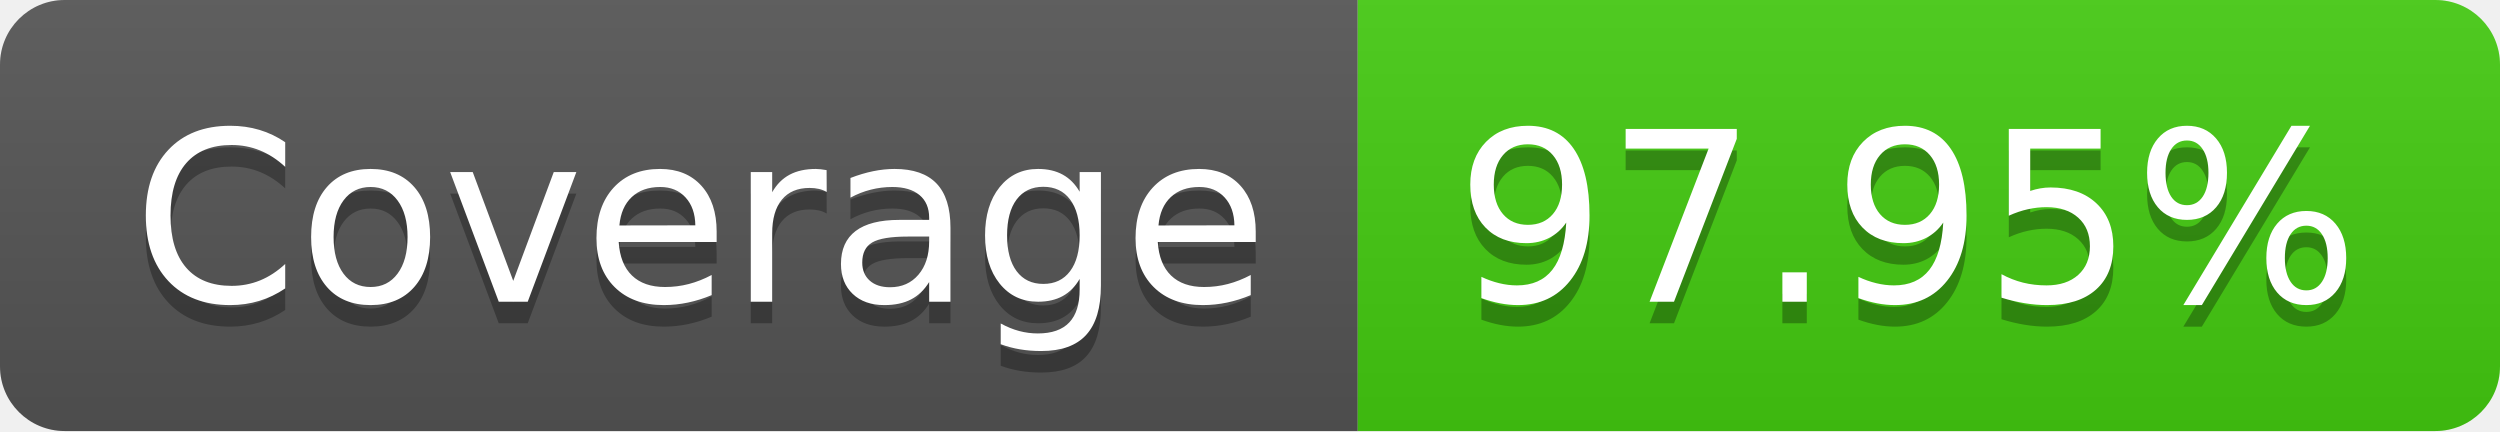
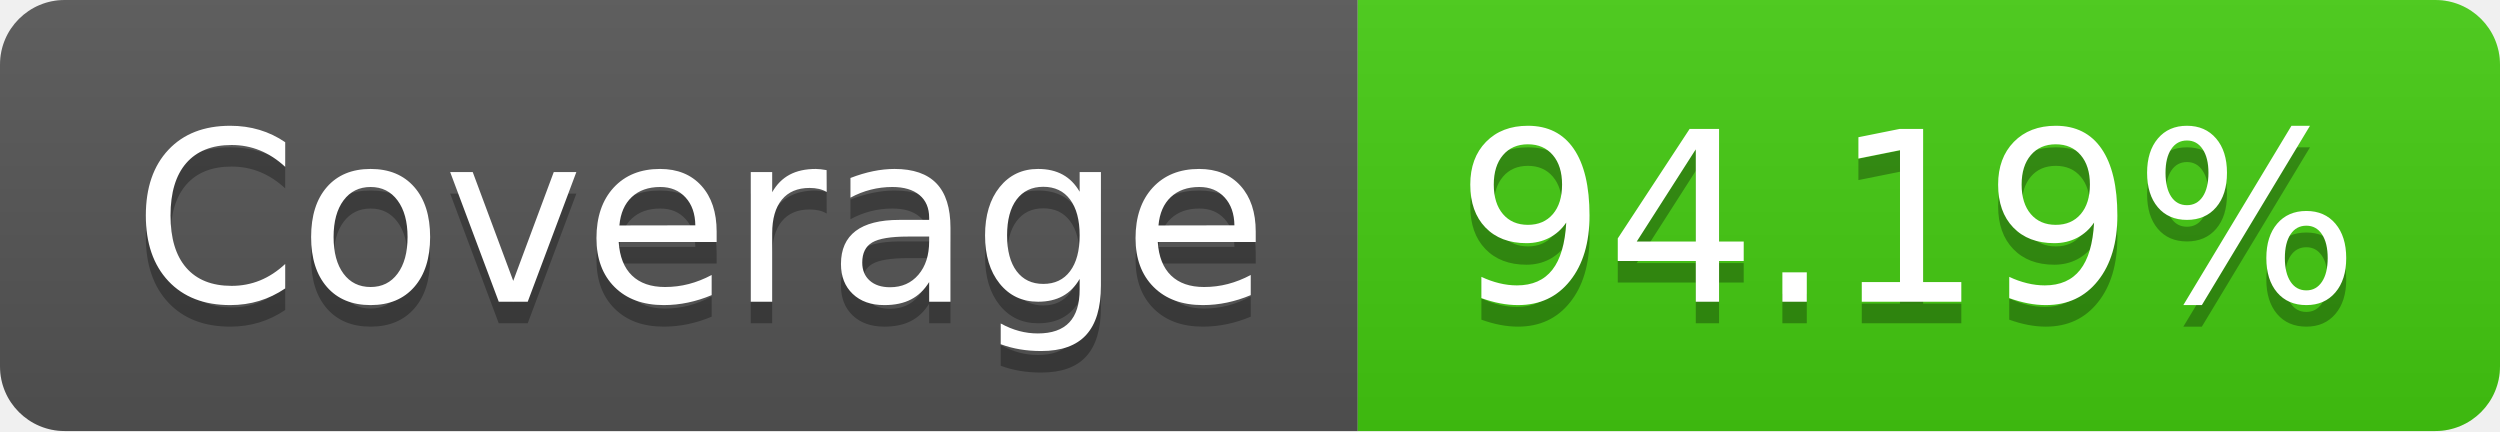
- <svg xmlns="http://www.w3.org/2000/svg" width="116" height="20" role="img" aria-label="Coverage: 97.95%">
+ <svg xmlns="http://www.w3.org/2000/svg" width="116" height="20" role="img" aria-label="Coverage: 94.19%">
  <linearGradient id="s" x2="0" y2="100%">
    <stop offset="0" stop-color="#bbb" stop-opacity=".1" />
    <stop offset="1" stop-opacity=".1" />
  </linearGradient>
  <clipPath id="r">
    <rect width="116" height="20" rx="3" fill="#fff" />
  </clipPath>
  <g clip-path="url(#r)">
    <rect width="63" height="20" fill="#555" />
    <rect x="63" width="53" height="20" fill="#4c1" />
    <rect width="116" height="20" fill="url(#s)" />
  </g>
  <g fill="#fff" text-anchor="middle" font-family="Verdana,Geneva,DejaVu Sans,sans-serif" text-rendering="geometricPrecision" font-size="110">
    <text aria-hidden="true" x="325" y="150" fill="#010101" fill-opacity=".3" transform="scale(.1)" textLength="530">Coverage</text>
    <text x="325" y="140" transform="scale(.1)" fill="#fff" textLength="530">Coverage</text>
-     <text aria-hidden="true" x="885" y="150" fill="#010101" fill-opacity=".3" transform="scale(.1)" textLength="430">97.95%</text>
-     <text x="885" y="140" transform="scale(.1)" fill="#fff" textLength="430">97.95%</text>
+     <text aria-hidden="true" x="885" y="150" fill="#010101" fill-opacity=".3" transform="scale(.1)" textLength="430">94.19%</text>
+     <text x="885" y="140" transform="scale(.1)" fill="#fff" textLength="430">94.19%</text>
  </g>
</svg>
